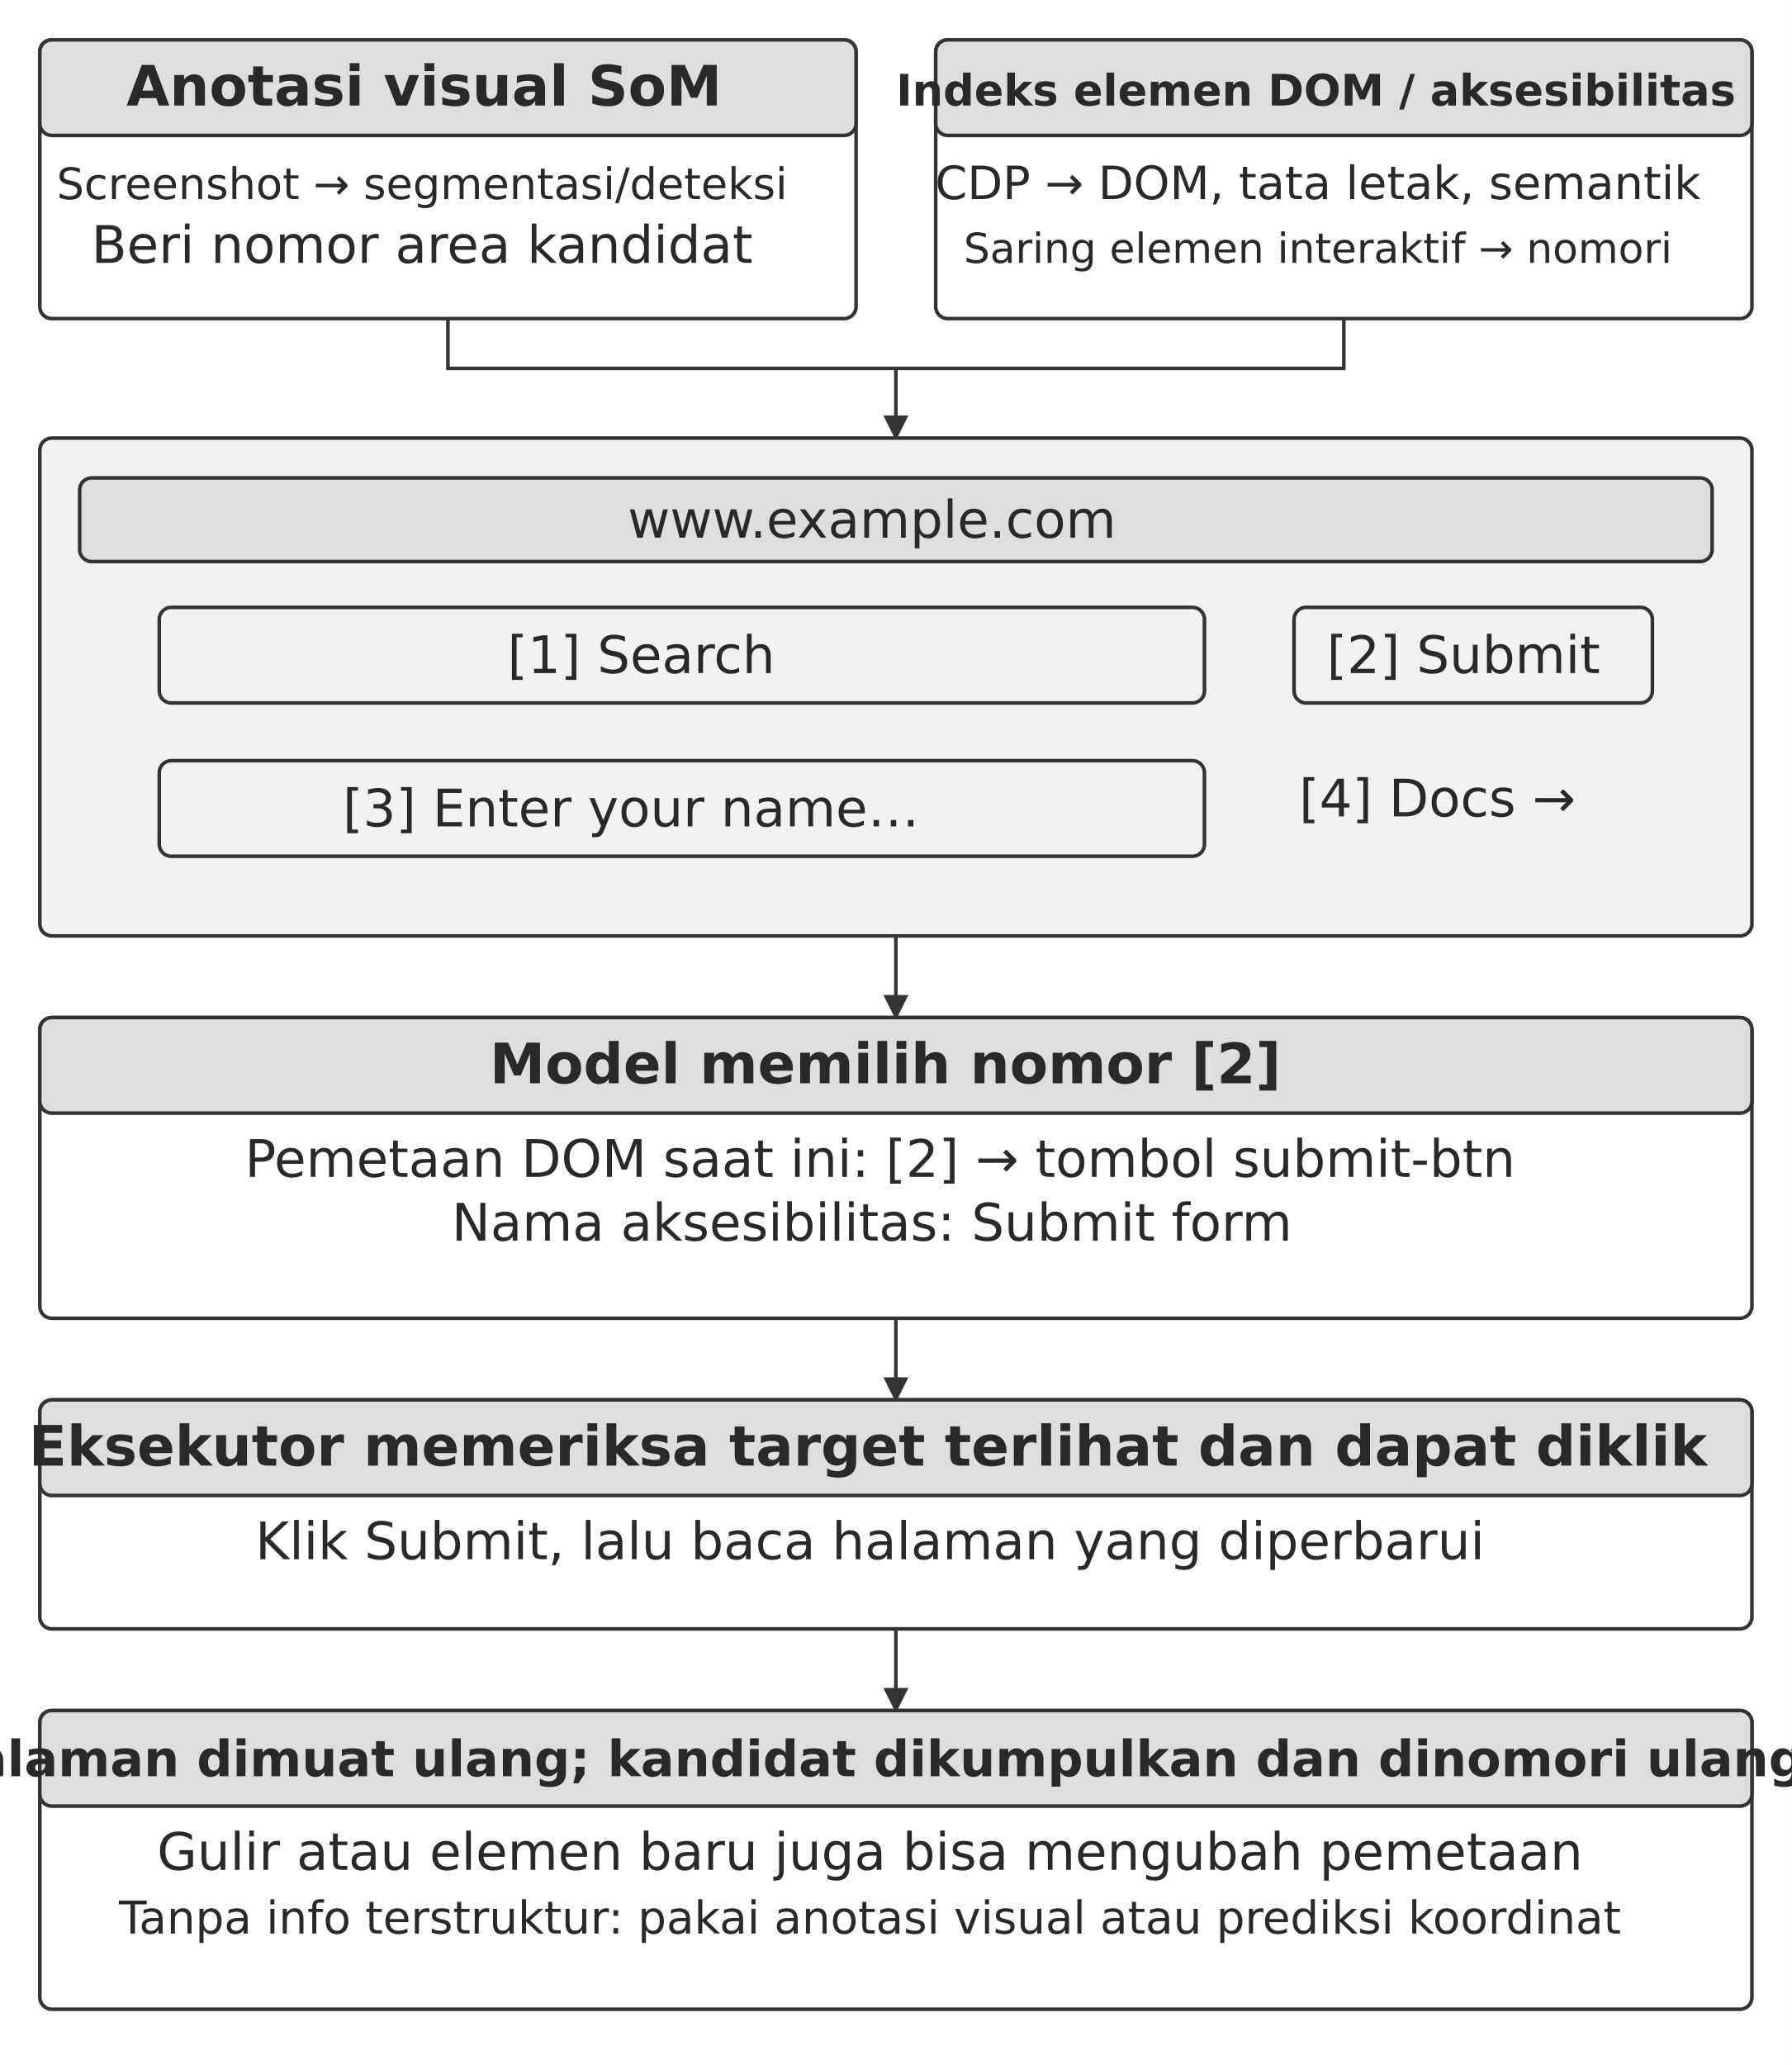
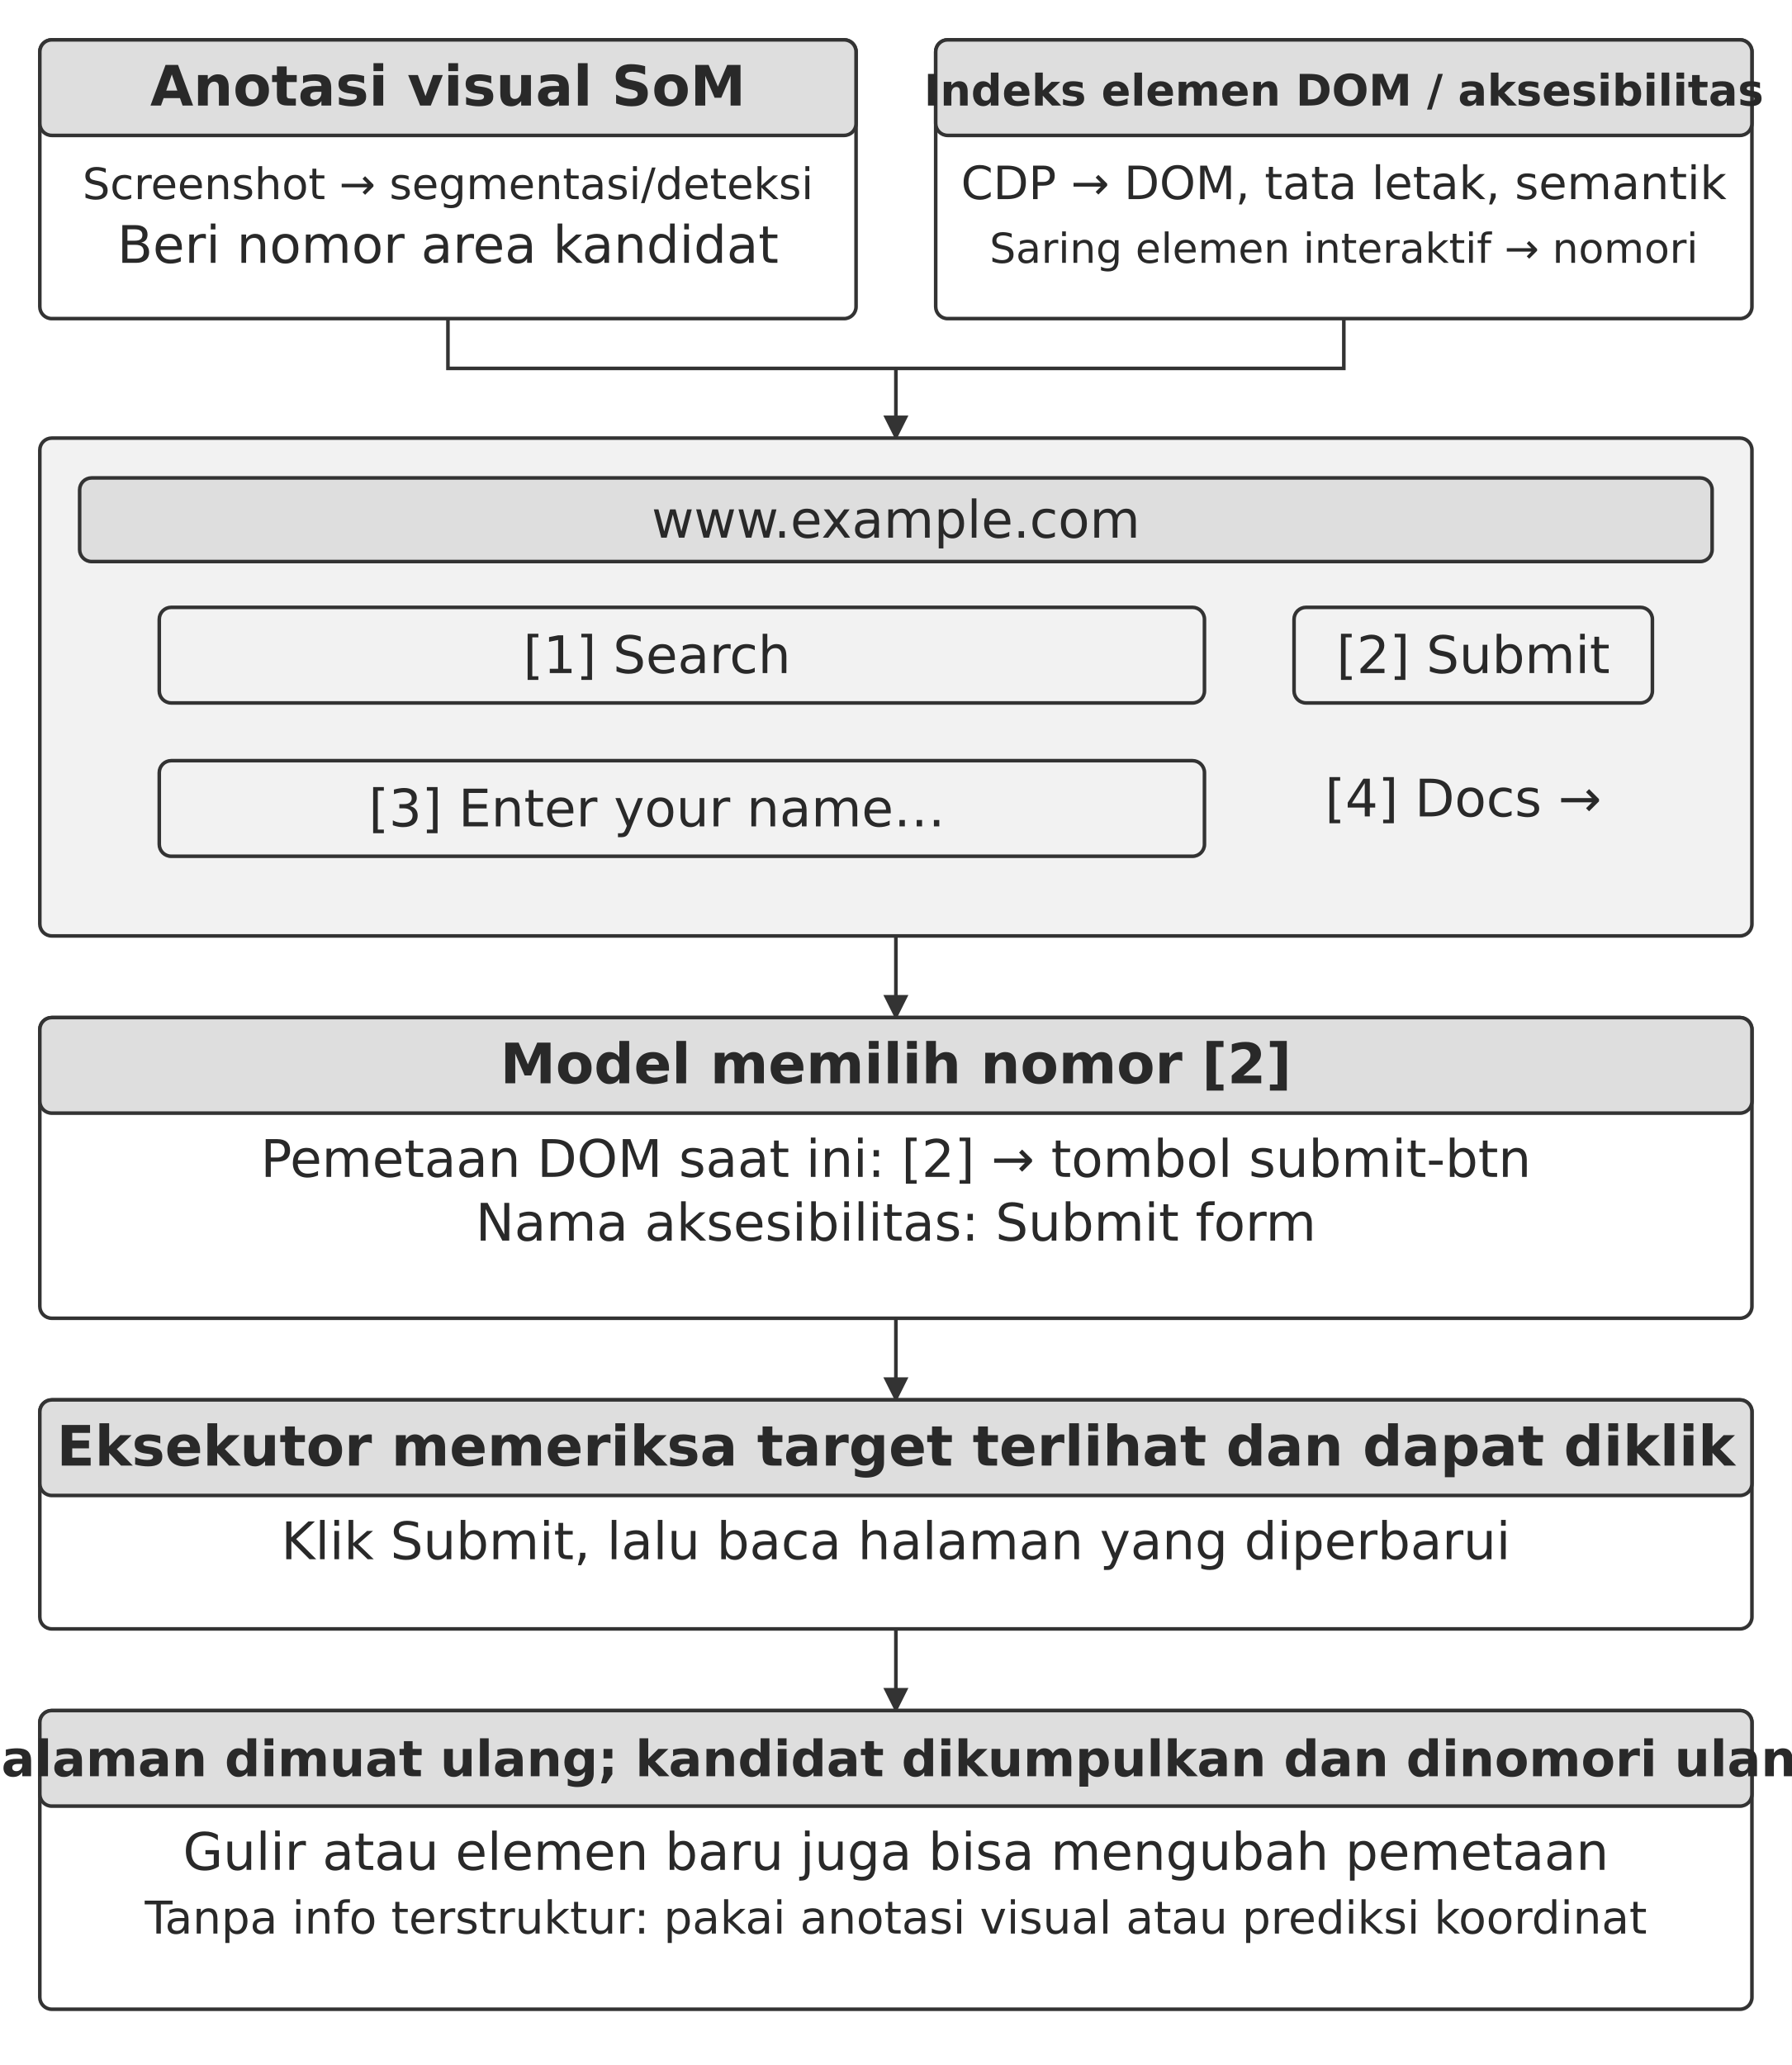
<svg xmlns="http://www.w3.org/2000/svg" width="106.000mm" height="122.136mm" viewBox="0 0 900 1037" role="img" aria-labelledby="title desc">
  <defs>
    <marker id="arrow" viewBox="0 0 10 10" refX="9" refY="5" markerWidth="7" markerHeight="7" orient="auto-start-reverse">
      <path d="M0 0 L10 5 L0 10 Z" fill="#333333" />
    </marker>
  </defs>
  <rect width="900" height="1037" fill="#ffffff" y="0" />
  <rect x="20" y="20" width="410" height="140" rx="6" fill="#ffffff" stroke="#333333" stroke-width="1.8" />
  <rect x="20" y="20" width="410" height="48" rx="6" fill="#dedede" stroke="#333333" stroke-width="1.8" />
-   <text x="213.06" y="53" text-anchor="middle" font-family="&quot;DejaVu Sans&quot;, Arial, &quot;Helvetica Neue&quot;, sans-serif" font-size="28.0" font-weight="700" fill="#292929">Anotasi visual SoM</text>
-   <text x="212" y="100" text-anchor="middle" font-family="&quot;DejaVu Sans&quot;, Arial, &quot;Helvetica Neue&quot;, sans-serif" font-size="21.8" font-weight="400" fill="#292929">Screenshot → segmentasi/deteksi</text>
-   <text x="212" y="132" text-anchor="middle" font-family="&quot;DejaVu Sans&quot;, Arial, &quot;Helvetica Neue&quot;, sans-serif" font-size="26.0" font-weight="400" fill="#292929">Beri nomor area kandidat</text>
+   <text x="225" y="53" text-anchor="middle" font-family="&quot;DejaVu Sans&quot;, Arial, &quot;Helvetica Neue&quot;, sans-serif" font-size="28.0" font-weight="700" fill="#292929">Anotasi visual SoM</text>
+   <text x="225" y="100" text-anchor="middle" font-family="&quot;DejaVu Sans&quot;, Arial, &quot;Helvetica Neue&quot;, sans-serif" font-size="21.8" font-weight="400" fill="#292929">Screenshot → segmentasi/deteksi</text>
+   <text x="225" y="132" text-anchor="middle" font-family="&quot;DejaVu Sans&quot;, Arial, &quot;Helvetica Neue&quot;, sans-serif" font-size="26.0" font-weight="400" fill="#292929">Beri nomor area kandidat</text>
  <rect x="470" y="20" width="410" height="140" rx="6" fill="#ffffff" stroke="#333333" stroke-width="1.8" />
  <rect x="470" y="20" width="410" height="48" rx="6" fill="#dedede" stroke="#333333" stroke-width="1.8" />
-   <text x="661" y="53" text-anchor="middle" font-family="&quot;DejaVu Sans&quot;, Arial, &quot;Helvetica Neue&quot;, sans-serif" font-size="21.8" font-weight="700" fill="#292929">Indeks elemen DOM / aksesibilitas</text>
-   <text x="662" y="100" text-anchor="middle" font-family="&quot;DejaVu Sans&quot;, Arial, &quot;Helvetica Neue&quot;, sans-serif" font-size="23.1" font-weight="400" fill="#292929">CDP → DOM, tata letak, semantik</text>
-   <text x="662" y="132" text-anchor="middle" font-family="&quot;DejaVu Sans&quot;, Arial, &quot;Helvetica Neue&quot;, sans-serif" font-size="20.8" font-weight="400" fill="#292929">Saring elemen interaktif → nomori</text>
+   <text x="675" y="53" text-anchor="middle" font-family="&quot;DejaVu Sans&quot;, Arial, &quot;Helvetica Neue&quot;, sans-serif" font-size="21.8" font-weight="700" fill="#292929">Indeks elemen DOM / aksesibilitas</text>
+   <text x="675" y="100" text-anchor="middle" font-family="&quot;DejaVu Sans&quot;, Arial, &quot;Helvetica Neue&quot;, sans-serif" font-size="23.1" font-weight="400" fill="#292929">CDP → DOM, tata letak, semantik</text>
+   <text x="675" y="132" text-anchor="middle" font-family="&quot;DejaVu Sans&quot;, Arial, &quot;Helvetica Neue&quot;, sans-serif" font-size="20.8" font-weight="400" fill="#292929">Saring elemen interaktif → nomori</text>
  <path d="M225 160 L225 185 L675 185 L675 160" fill="none" stroke="#333333" stroke-width="1.8" />
  <path d="M450 185 L450 220" fill="none" stroke="#333333" stroke-width="1.8" marker-end="url(#arrow)" />
  <rect x="20" y="220" width="860" height="250" rx="6" fill="#f2f2f2" stroke="#333333" stroke-width="1.8" />
  <rect x="40" y="240" width="820" height="42" rx="6" fill="#dedede" stroke="#333333" stroke-width="1.8" />
-   <text x="437.96" y="270" text-anchor="middle" font-family="&quot;DejaVu Sans&quot;, Arial, &quot;Helvetica Neue&quot;, sans-serif" font-size="26.0" font-weight="400" fill="#292929">www.example.com</text>
+   <text x="450" y="270" text-anchor="middle" font-family="&quot;DejaVu Sans&quot;, Arial, &quot;Helvetica Neue&quot;, sans-serif" font-size="26.0" font-weight="400" fill="#292929">www.example.com</text>
  <rect x="80" y="305" width="525" height="48" rx="6" fill="#f2f2f2" stroke="#333333" stroke-width="1.8" />
-   <text x="322.11" y="338" text-anchor="middle" font-family="&quot;DejaVu Sans&quot;, Arial, &quot;Helvetica Neue&quot;, sans-serif" font-size="26.0" font-weight="400" fill="#292929">[1] Search</text>
+   <text x="330" y="338" text-anchor="middle" font-family="&quot;DejaVu Sans&quot;, Arial, &quot;Helvetica Neue&quot;, sans-serif" font-size="26.0" font-weight="400" fill="#292929">[1] Search</text>
  <rect x="650" y="305" width="180" height="48" rx="6" fill="#f2f2f2" stroke="#333333" stroke-width="1.8" />
-   <text x="735.1" y="338" text-anchor="middle" font-family="&quot;DejaVu Sans&quot;, Arial, &quot;Helvetica Neue&quot;, sans-serif" font-size="26.0" font-weight="400" fill="#292929">[2] Submit</text>
+   <text x="740" y="338" text-anchor="middle" font-family="&quot;DejaVu Sans&quot;, Arial, &quot;Helvetica Neue&quot;, sans-serif" font-size="26.0" font-weight="400" fill="#292929">[2] Submit</text>
  <rect x="80" y="382" width="525" height="48" rx="6" fill="#f2f2f2" stroke="#333333" stroke-width="1.8" />
-   <text x="317" y="415" text-anchor="middle" font-family="&quot;DejaVu Sans&quot;, Arial, &quot;Helvetica Neue&quot;, sans-serif" font-size="26.0" font-weight="400" fill="#292929">[3] Enter your name…</text>
-   <text x="722" y="410" text-anchor="middle" font-family="&quot;DejaVu Sans&quot;, Arial, &quot;Helvetica Neue&quot;, sans-serif" font-size="26.0" font-weight="400" fill="#292929">[4] Docs →</text>
+   <text x="330" y="415" text-anchor="middle" font-family="&quot;DejaVu Sans&quot;, Arial, &quot;Helvetica Neue&quot;, sans-serif" font-size="26.0" font-weight="400" fill="#292929">[3] Enter your name…</text>
+   <text x="735" y="410" text-anchor="middle" font-family="&quot;DejaVu Sans&quot;, Arial, &quot;Helvetica Neue&quot;, sans-serif" font-size="26.0" font-weight="400" fill="#292929">[4] Docs →</text>
  <path d="M450 470 L450 511" fill="none" stroke="#333333" stroke-width="1.8" marker-end="url(#arrow)" />
  <rect x="20" y="511" width="860" height="151" rx="6" fill="#ffffff" stroke="#333333" stroke-width="1.8" />
  <rect x="20" y="511" width="860" height="48" rx="6" fill="#dedede" stroke="#333333" stroke-width="1.8" />
-   <text x="444.71" y="544" text-anchor="middle" font-family="&quot;DejaVu Sans&quot;, Arial, &quot;Helvetica Neue&quot;, sans-serif" font-size="28.0" font-weight="700" fill="#292929">Model memilih nomor [2]</text>
-   <text x="442.07" y="591" text-anchor="middle" font-family="&quot;DejaVu Sans&quot;, Arial, &quot;Helvetica Neue&quot;, sans-serif" font-size="26.0" font-weight="400" fill="#292929">Pemetaan DOM saat ini: [2] → tombol submit-btn</text>
-   <text x="437.96" y="623" text-anchor="middle" font-family="&quot;DejaVu Sans&quot;, Arial, &quot;Helvetica Neue&quot;, sans-serif" font-size="26.0" font-weight="400" fill="#292929">Nama aksesibilitas: Submit form</text>
+   <text x="450" y="544" text-anchor="middle" font-family="&quot;DejaVu Sans&quot;, Arial, &quot;Helvetica Neue&quot;, sans-serif" font-size="28.0" font-weight="700" fill="#292929">Model memilih nomor [2]</text>
+   <text x="450" y="591" text-anchor="middle" font-family="&quot;DejaVu Sans&quot;, Arial, &quot;Helvetica Neue&quot;, sans-serif" font-size="26.0" font-weight="400" fill="#292929">Pemetaan DOM saat ini: [2] → tombol submit-btn</text>
+   <text x="450" y="623" text-anchor="middle" font-family="&quot;DejaVu Sans&quot;, Arial, &quot;Helvetica Neue&quot;, sans-serif" font-size="26.0" font-weight="400" fill="#292929">Nama aksesibilitas: Submit form</text>
  <path d="M450 662 L450 703" fill="none" stroke="#333333" stroke-width="1.8" marker-end="url(#arrow)" />
  <rect x="20" y="703" width="860" height="115" rx="6" fill="#ffffff" stroke="#333333" stroke-width="1.8" />
  <rect x="20" y="703" width="860" height="48" rx="6" fill="#dedede" stroke="#333333" stroke-width="1.8" />
-   <text x="436" y="736" text-anchor="middle" font-family="&quot;DejaVu Sans&quot;, Arial, &quot;Helvetica Neue&quot;, sans-serif" font-size="28.0" font-weight="700" fill="#292929">Eksekutor memeriksa target terlihat dan dapat diklik</text>
-   <text x="437" y="783" text-anchor="middle" font-family="&quot;DejaVu Sans&quot;, Arial, &quot;Helvetica Neue&quot;, sans-serif" font-size="26.0" font-weight="400" fill="#292929">Klik Submit, lalu baca halaman yang diperbarui</text>
+   <text x="450" y="736" text-anchor="middle" font-family="&quot;DejaVu Sans&quot;, Arial, &quot;Helvetica Neue&quot;, sans-serif" font-size="28.0" font-weight="700" fill="#292929">Eksekutor memeriksa target terlihat dan dapat diklik</text>
+   <text x="450" y="783" text-anchor="middle" font-family="&quot;DejaVu Sans&quot;, Arial, &quot;Helvetica Neue&quot;, sans-serif" font-size="26.0" font-weight="400" fill="#292929">Klik Submit, lalu baca halaman yang diperbarui</text>
  <path d="M450 818 L450 859" fill="none" stroke="#333333" stroke-width="1.8" marker-end="url(#arrow)" />
  <rect x="20" y="859" width="860" height="150" rx="6" fill="#ffffff" stroke="#333333" stroke-width="1.8" />
  <rect x="20" y="859" width="860" height="48" rx="6" fill="#dedede" stroke="#333333" stroke-width="1.8" />
-   <text x="436" y="892" text-anchor="middle" font-family="&quot;DejaVu Sans&quot;, Arial, &quot;Helvetica Neue&quot;, sans-serif" font-size="25.1" font-weight="700" fill="#292929">Halaman dimuat ulang; kandidat dikumpulkan dan dinomori ulang</text>
-   <text x="437" y="939" text-anchor="middle" font-family="&quot;DejaVu Sans&quot;, Arial, &quot;Helvetica Neue&quot;, sans-serif" font-size="26.0" font-weight="400" fill="#292929">Gulir atau elemen baru juga bisa mengubah pemetaan</text>
-   <text x="437" y="971" text-anchor="middle" font-family="&quot;DejaVu Sans&quot;, Arial, &quot;Helvetica Neue&quot;, sans-serif" font-size="22.7" font-weight="400" fill="#292929">Tanpa info terstruktur: pakai anotasi visual atau prediksi koordinat</text>
+   <text x="450" y="892" text-anchor="middle" font-family="&quot;DejaVu Sans&quot;, Arial, &quot;Helvetica Neue&quot;, sans-serif" font-size="25.1" font-weight="700" fill="#292929">Halaman dimuat ulang; kandidat dikumpulkan dan dinomori ulang</text>
+   <text x="450" y="939" text-anchor="middle" font-family="&quot;DejaVu Sans&quot;, Arial, &quot;Helvetica Neue&quot;, sans-serif" font-size="26.0" font-weight="400" fill="#292929">Gulir atau elemen baru juga bisa mengubah pemetaan</text>
+   <text x="450" y="971" text-anchor="middle" font-family="&quot;DejaVu Sans&quot;, Arial, &quot;Helvetica Neue&quot;, sans-serif" font-size="22.7" font-weight="400" fill="#292929">Tanpa info terstruktur: pakai anotasi visual atau prediksi koordinat</text>
  <defs />
</svg>
